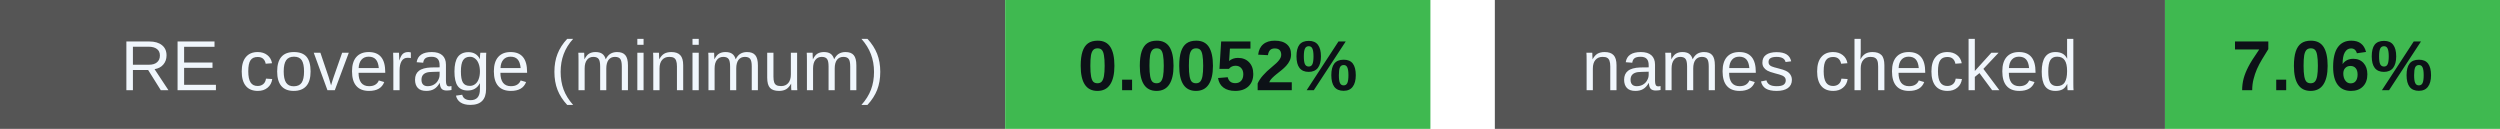
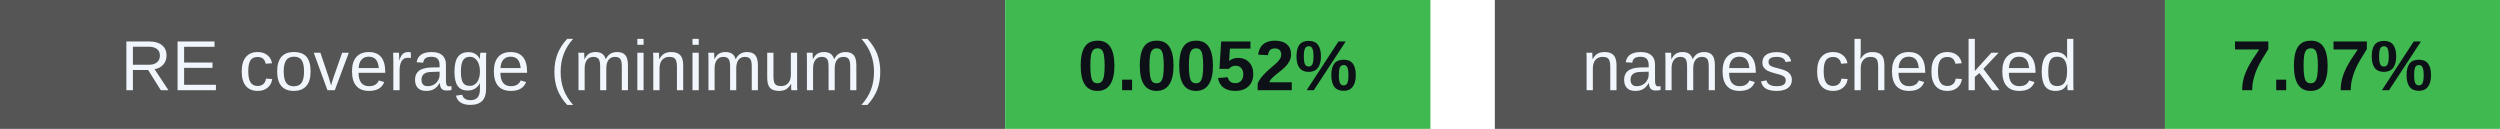
<svg xmlns="http://www.w3.org/2000/svg" width="388" height="20" viewBox="0 0 388 20" role="img" aria-labelledby="badges-title badges-desc">
  <g font-family="-apple-system,BlinkMacSystemFont,Segoe UI,Arial,sans-serif" font-size="11">
    <rect x="0" y="0" width="156" height="20" rx="0" fill="#555" />
    <rect x="156" y="0" width="66" height="20" rx="0" fill="#3fb950" />
    <text x="78.0" y="14" font-size="11" font-weight="500" fill="#f0f6fc" text-anchor="middle">RE coverage (minimum)</text>
    <text x="189.0" y="14" font-size="11" font-weight="700" fill="#0d1117" text-anchor="middle">0.0052%</text>
    <rect x="232" y="0" width="104" height="20" rx="0" fill="#555" />
    <rect x="336" y="0" width="52" height="20" rx="0" fill="#3fb950" />
    <text x="284.0" y="14" font-size="11" font-weight="500" fill="#f0f6fc" text-anchor="middle">names checked</text>
-     <text x="362.0" y="14" font-size="11" font-weight="700" fill="#0d1117" text-anchor="middle">7.06%</text>
+     <text x="362.0" y="14" font-size="11" font-weight="700" fill="#0d1117" text-anchor="middle">7.07%</text>
  </g>
</svg>
